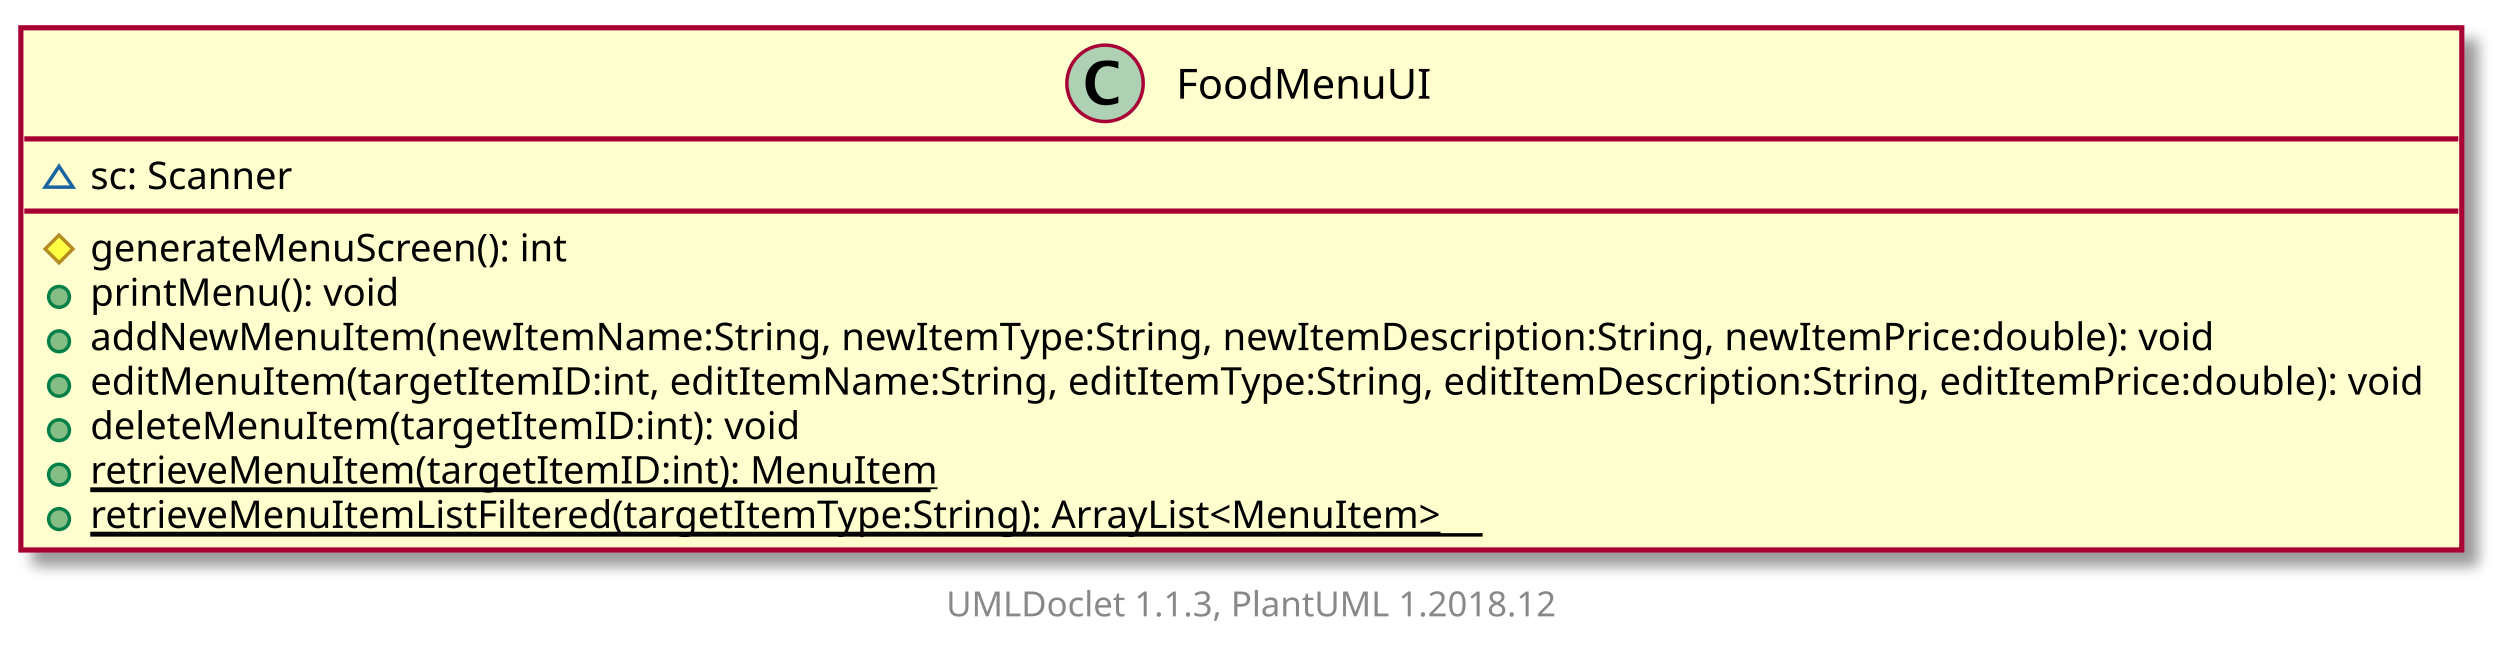
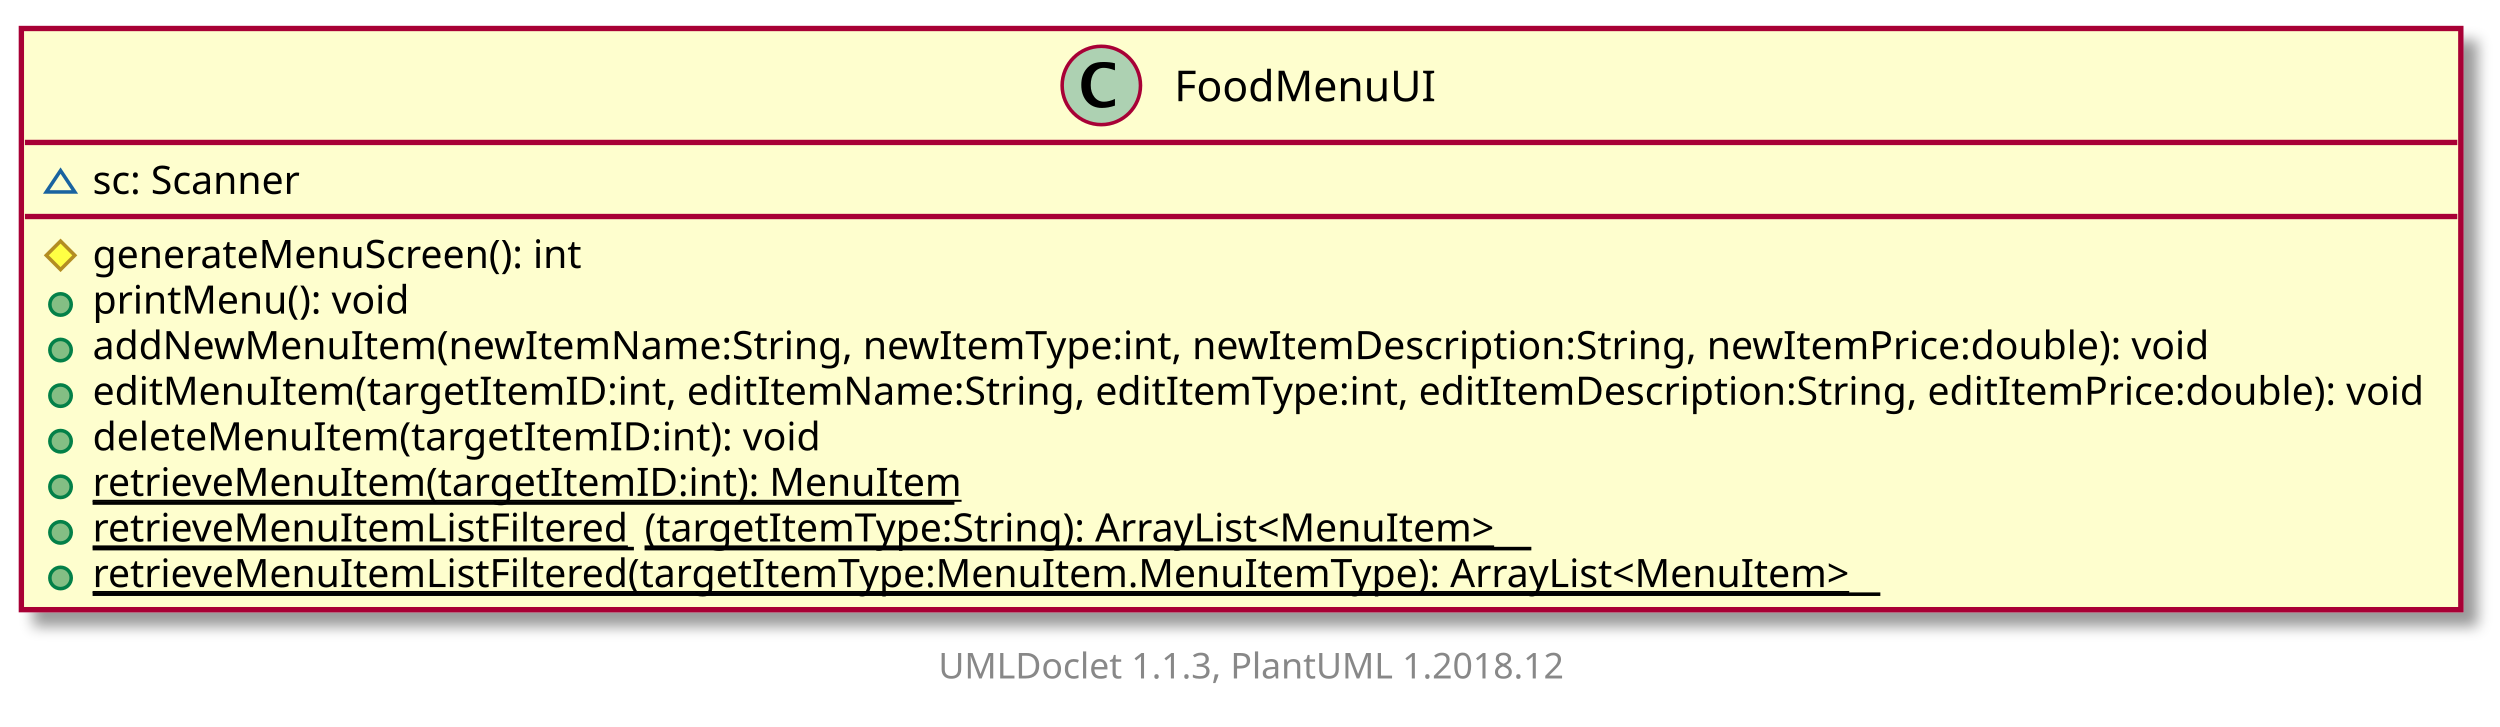
- <svg xmlns="http://www.w3.org/2000/svg" xmlns:xlink="http://www.w3.org/1999/xlink" contentScriptType="application/ecmascript" contentStyleType="text/css" height="191px" preserveAspectRatio="none" style="width:720px;height:191px;" version="1.1" viewBox="0 0 720 191" width="720px" zoomAndPan="magnify">
+ <svg xmlns="http://www.w3.org/2000/svg" xmlns:xlink="http://www.w3.org/1999/xlink" contentScriptType="application/ecmascript" contentStyleType="text/css" height="204px" preserveAspectRatio="none" style="width:702px;height:204px;" version="1.1" viewBox="0 0 702 204" width="702px" zoomAndPan="magnify">
  <defs>
-     <filter height="300%" id="f4yo3r1ottpke" width="300%" x="-1" y="-1">
+     <filter height="300%" id="f6nd6m9wqnzjp" width="300%" x="-1" y="-1">
      <feGaussianBlur result="blurOut" stdDeviation="2.0" />
      <feColorMatrix in="blurOut" result="blurOut2" type="matrix" values="0 0 0 0 0 0 0 0 0 0 0 0 0 0 0 0 0 0 .4 0" />
      <feOffset dx="4.0" dy="4.0" in="blurOut2" result="blurOut3" />
      <feBlend in="SourceGraphic" in2="blurOut3" mode="normal" />
    </filter>
  </defs>
  <g>
    <a target="_top" xlink:actuate="onRequest" xlink:href="../sg/edu/ntu/scse/cz2002/ui/FoodMenuUI.html" xlink:show="new" xlink:title="../sg/edu/ntu/scse/cz2002/ui/FoodMenuUI.html" xlink:type="simple">
-       <rect fill="#FEFECE" filter="url(#f4yo3r1ottpke)" height="150.394" id="FoodMenuUI" style="stroke: #A80036; stroke-width: 1.5;" width="703" x="6" y="8" />
-       <ellipse cx="318.25" cy="24" fill="#ADD1B2" rx="11" ry="11" style="stroke: #A80036; stroke-width: 1.0;" />
-       <path d="M322.078,29.656 Q320.203,30.312 318.391,30.312 Q315.797,30.312 314.211,28.531 Q312.625,26.75 312.625,23.844 Q312.625,21.156 314.031,19.391 Q314.891,18.312 316.008,17.859 Q317.125,17.406 318.906,17.406 Q320.625,17.406 322.078,17.766 L322.078,19.75 Q320.203,19.047 318.953,19.047 Q317.266,19.047 316.273,20.367 Q315.281,21.688 315.281,23.922 Q315.281,25.969 316.32,27.266 Q317.359,28.562 319,28.562 Q320.391,28.562 322.078,27.781 L322.078,29.656 Z " />
-       <text fill="#000000" font-family="sans-serif" font-size="12" lengthAdjust="spacingAndGlyphs" textLength="70" x="338.75" y="28.421">FoodMenuUI</text>
-       <line style="stroke: #A80036; stroke-width: 1.5;" x1="7" x2="708" y1="40" y2="40" />
+       <rect fill="#FEFECE" filter="url(#f6nd6m9wqnzjp)" height="163.194" id="FoodMenuUI" style="stroke: #A80036; stroke-width: 1.5;" width="685" x="6" y="8" />
+       <ellipse cx="309.25" cy="24" fill="#ADD1B2" rx="11" ry="11" style="stroke: #A80036; stroke-width: 1.0;" />
+       <path d="M313.078,29.656 Q311.203,30.312 309.391,30.312 Q306.797,30.312 305.211,28.531 Q303.625,26.75 303.625,23.844 Q303.625,21.156 305.031,19.391 Q305.891,18.312 307.008,17.859 Q308.125,17.406 309.906,17.406 Q311.625,17.406 313.078,17.766 L313.078,19.75 Q311.203,19.047 309.953,19.047 Q308.266,19.047 307.273,20.367 Q306.281,21.688 306.281,23.922 Q306.281,25.969 307.32,27.266 Q308.359,28.562 310,28.562 Q311.391,28.562 313.078,27.781 L313.078,29.656 Z " />
+       <text fill="#000000" font-family="sans-serif" font-size="12" lengthAdjust="spacingAndGlyphs" textLength="70" x="329.75" y="28.421">FoodMenuUI</text>
+       <line style="stroke: #A80036; stroke-width: 1.5;" x1="7" x2="690" y1="40" y2="40" />
      <polygon fill="none" points="17,47.9,13,53.9,21,53.9" style="stroke: #1963A0; stroke-width: 1.0;" />
      <text fill="#000000" font-family="sans-serif" font-size="11" lengthAdjust="spacingAndGlyphs" textLength="61" x="26" y="54.452">sc: Scanner</text>
-       <line style="stroke: #A80036; stroke-width: 1.5;" x1="7" x2="708" y1="60.799" y2="60.799" />
+       <line style="stroke: #A80036; stroke-width: 1.5;" x1="7" x2="690" y1="60.799" y2="60.799" />
      <polygon fill="#FFFF44" points="17,67.699,21,71.699,17,75.699,13,71.699" style="stroke: #B38D22; stroke-width: 1.0;" />
      <text fill="#000000" font-family="sans-serif" font-size="11" lengthAdjust="spacingAndGlyphs" textLength="140" x="26" y="75.251">generateMenuScreen(): int</text>
      <ellipse cx="17" cy="85.498" fill="#84BE84" rx="3" ry="3" style="stroke: #038048; stroke-width: 1.0;" />
      <text fill="#000000" font-family="sans-serif" font-size="11" lengthAdjust="spacingAndGlyphs" textLength="92" x="26" y="88.051">printMenu(): void</text>
      <ellipse cx="17" cy="98.298" fill="#84BE84" rx="3" ry="3" style="stroke: #038048; stroke-width: 1.0;" />
-       <text fill="#000000" font-family="sans-serif" font-size="11" lengthAdjust="spacingAndGlyphs" textLength="614" x="26" y="100.85">addNewMenuItem(newItemName:String, newItemType:String, newItemDescription:String, newItemPrice:double): void</text>
+       <text fill="#000000" font-family="sans-serif" font-size="11" lengthAdjust="spacingAndGlyphs" textLength="596" x="26" y="100.85">addNewMenuItem(newItemName:String, newItemType:int, newItemDescription:String, newItemPrice:double): void</text>
      <ellipse cx="17" cy="111.097" fill="#84BE84" rx="3" ry="3" style="stroke: #038048; stroke-width: 1.0;" />
-       <text fill="#000000" font-family="sans-serif" font-size="11" lengthAdjust="spacingAndGlyphs" textLength="677" x="26" y="113.649">editMenuItem(targetItemID:int, editItemName:String, editItemType:String, editItemDescription:String, editItemPrice:double): void</text>
+       <text fill="#000000" font-family="sans-serif" font-size="11" lengthAdjust="spacingAndGlyphs" textLength="659" x="26" y="113.649">editMenuItem(targetItemID:int, editItemName:String, editItemType:int, editItemDescription:String, editItemPrice:double): void</text>
      <ellipse cx="17" cy="123.896" fill="#84BE84" rx="3" ry="3" style="stroke: #038048; stroke-width: 1.0;" />
      <text fill="#000000" font-family="sans-serif" font-size="11" lengthAdjust="spacingAndGlyphs" textLength="204" x="26" y="126.449">deleteMenuItem(targetItemID:int): void</text>
      <ellipse cx="17" cy="136.696" fill="#84BE84" rx="3" ry="3" style="stroke: #038048; stroke-width: 1.0;" />
      <text fill="#000000" font-family="sans-serif" font-size="11" lengthAdjust="spacingAndGlyphs" text-decoration="underline" textLength="242" x="26" y="139.248">retrieveMenuItem(targetItemID:int): MenuItem</text>
      <line style="stroke: #000000; stroke-width: 1.0;" x1="26" x2="268" y1="141.248" y2="141.248" />
      <ellipse cx="17" cy="149.495" fill="#84BE84" rx="3" ry="3" style="stroke: #038048; stroke-width: 1.0;" />
-       <text fill="#000000" font-family="sans-serif" font-size="11" lengthAdjust="spacingAndGlyphs" text-decoration="underline" textLength="401" x="26" y="152.047">retrieveMenuItemListFiltered(targetItemType:String): ArrayList&lt;MenuItem&gt;</text>
-       <line style="stroke: #000000; stroke-width: 1.0;" x1="26" x2="427" y1="154.047" y2="154.047" />
+       <text fill="#000000" font-family="sans-serif" font-size="11" lengthAdjust="spacingAndGlyphs" text-decoration="underline" textLength="152" x="26" y="152.047">retrieveMenuItemListFiltered</text>
+       <line style="stroke: #000000; stroke-width: 1.0;" x1="26" x2="178" y1="154.047" y2="154.047" />
+       <text fill="#000000" font-family="sans-serif" font-size="11" lengthAdjust="spacingAndGlyphs" text-decoration="underline" textLength="249" x="181" y="152.047">(targetItemType:String): ArrayList&lt;MenuItem&gt;</text>
+       <line style="stroke: #000000; stroke-width: 1.0;" x1="181" x2="430" y1="154.047" y2="154.047" />
+       <ellipse cx="17" cy="162.294" fill="#84BE84" rx="3" ry="3" style="stroke: #038048; stroke-width: 1.0;" />
+       <text fill="#000000" font-family="sans-serif" font-size="11" lengthAdjust="spacingAndGlyphs" text-decoration="underline" textLength="502" x="26" y="164.847">retrieveMenuItemListFiltered(targetItemType:MenuItem.MenuItemType): ArrayList&lt;MenuItem&gt;</text>
+       <line style="stroke: #000000; stroke-width: 1.0;" x1="26" x2="528" y1="166.847" y2="166.847" />
    </a>
-     <text fill="#888888" font-family="sans-serif" font-size="10" lengthAdjust="spacingAndGlyphs" textLength="182" x="272.5" y="177.502">UMLDoclet 1.1.3, PlantUML 1.2018.12</text>
+     <text fill="#888888" font-family="sans-serif" font-size="10" lengthAdjust="spacingAndGlyphs" textLength="182" x="263.5" y="190.502">UMLDoclet 1.1.3, PlantUML 1.2018.12</text>
  </g>
</svg>
